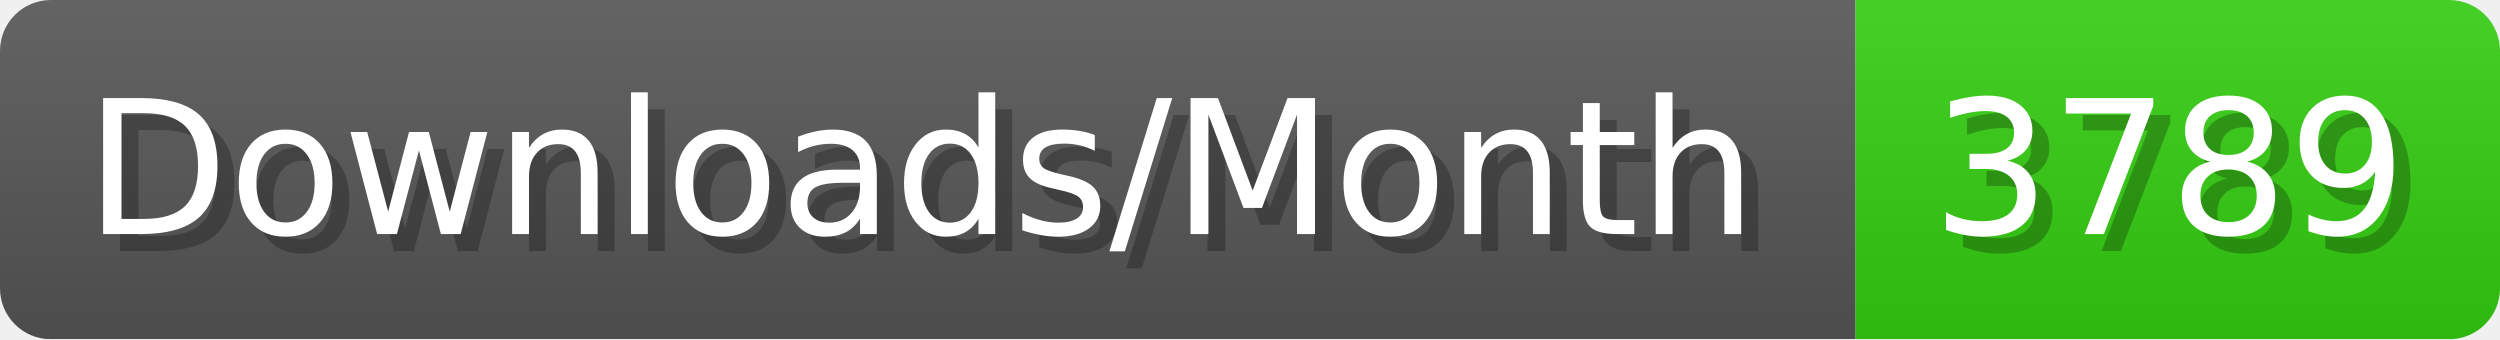
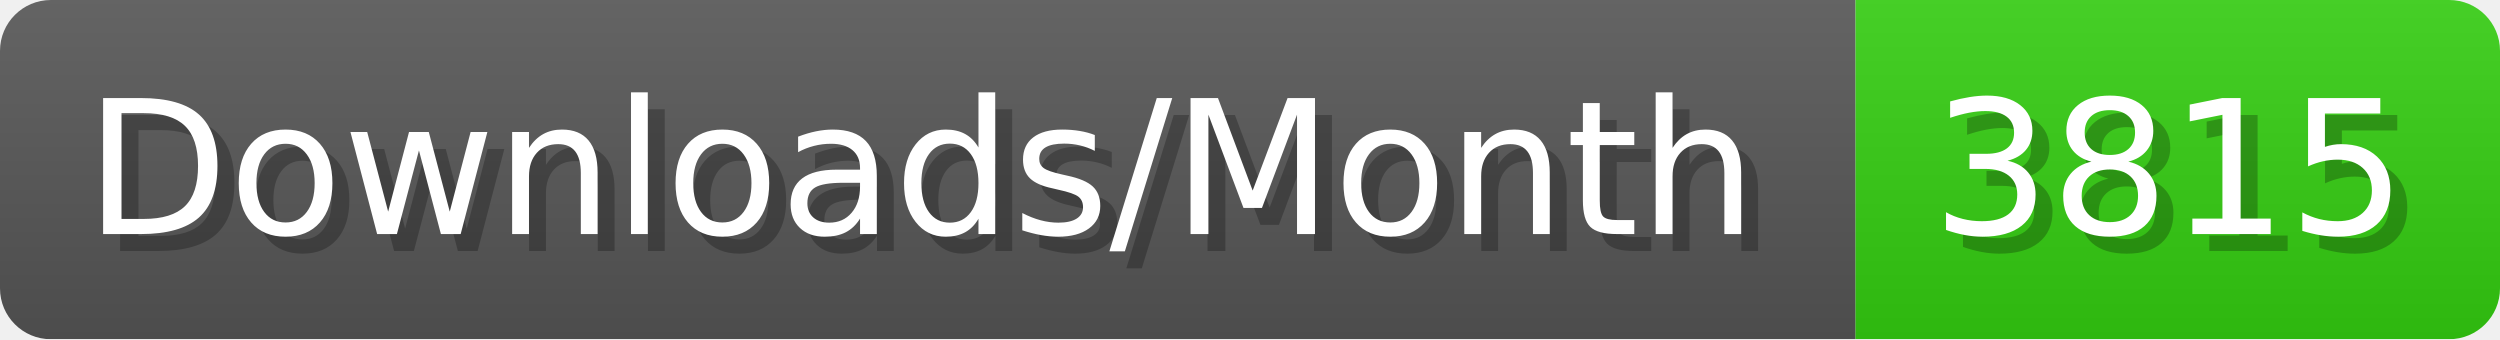
- <svg xmlns="http://www.w3.org/2000/svg" width="147.4" height="20" viewBox="0 0 1474 200" role="img" aria-label="Downloads/Month: 3789">
+ <svg xmlns="http://www.w3.org/2000/svg" width="147.4" height="20" viewBox="0 0 1474 200" role="img" aria-label="Downloads/Month: 3815">
  <linearGradient id="YlXUI" x2="0" y2="100%">
    <stop offset="0" stop-opacity=".1" stop-color="#EEE" />
    <stop offset="1" stop-opacity=".1" />
  </linearGradient>
  <mask id="JHhop">
    <rect width="1474" height="200" rx="30" fill="#FFF" />
  </mask>
  <g mask="url(#JHhop)">
    <rect width="1094" height="200" fill="#555" />
    <rect width="380" height="200" fill="#3C1" x="1094" />
    <rect width="1474" height="200" fill="url(#YlXUI)" />
  </g>
  <g aria-hidden="true" fill="#fff" text-anchor="start" font-family="Verdana,DejaVu Sans,sans-serif" font-size="110">
    <text x="60" y="148" textLength="994" fill="#000" opacity="0.25">Downloads/Month</text>
    <text x="50" y="138" textLength="994">Downloads/Month</text>
-     <text x="1149" y="148" textLength="280" fill="#000" opacity="0.25">3789</text>
-     <text x="1139" y="138" textLength="280">3789</text>
+     <text x="1149" y="148" textLength="280" fill="#000" opacity="0.25">3815</text>
+     <text x="1139" y="138" textLength="280">3815</text>
  </g>
</svg>
